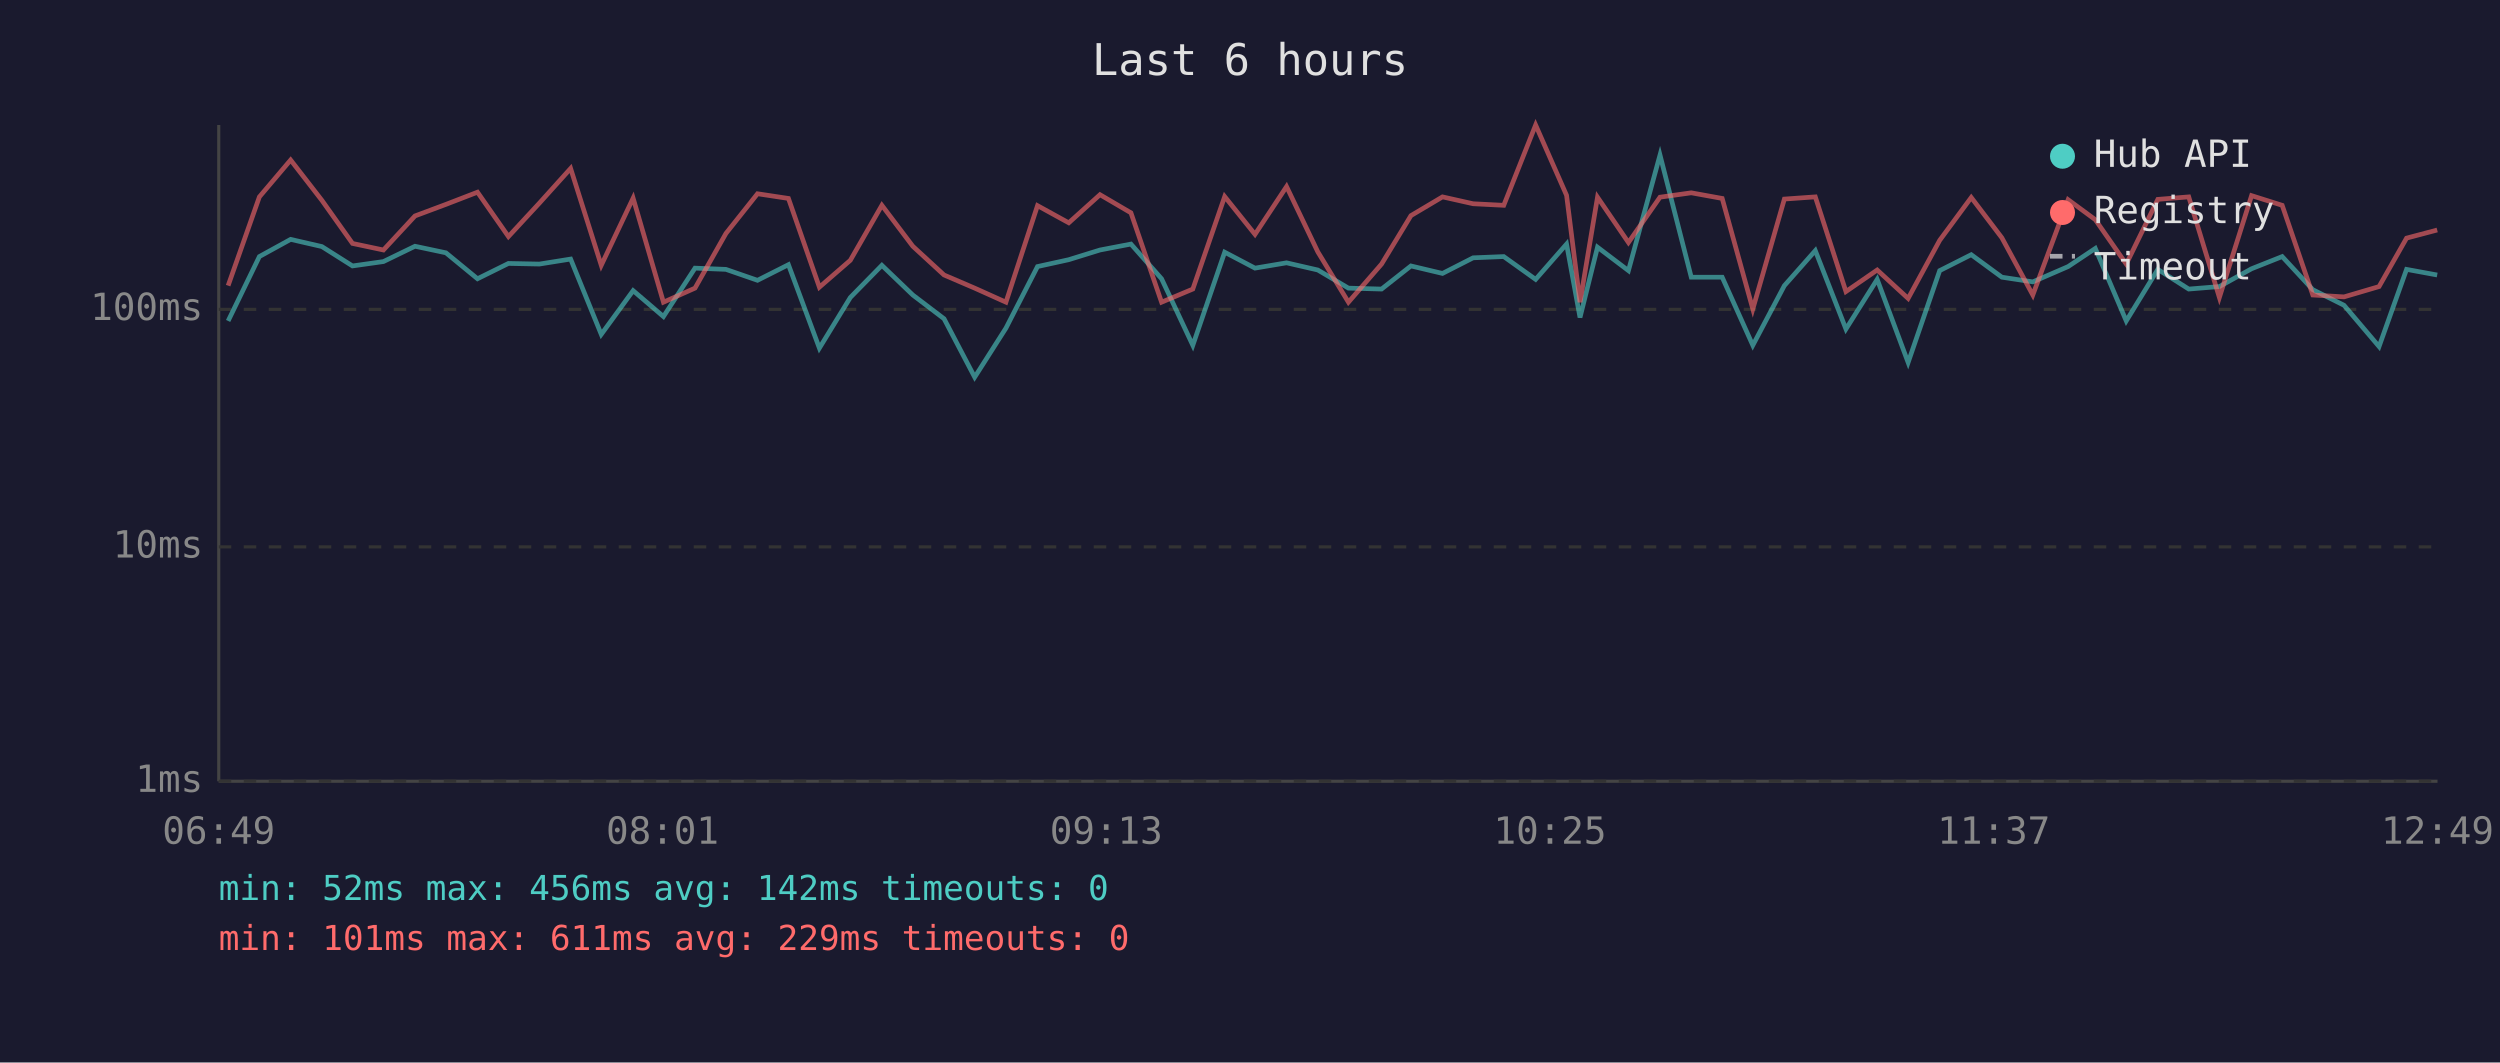
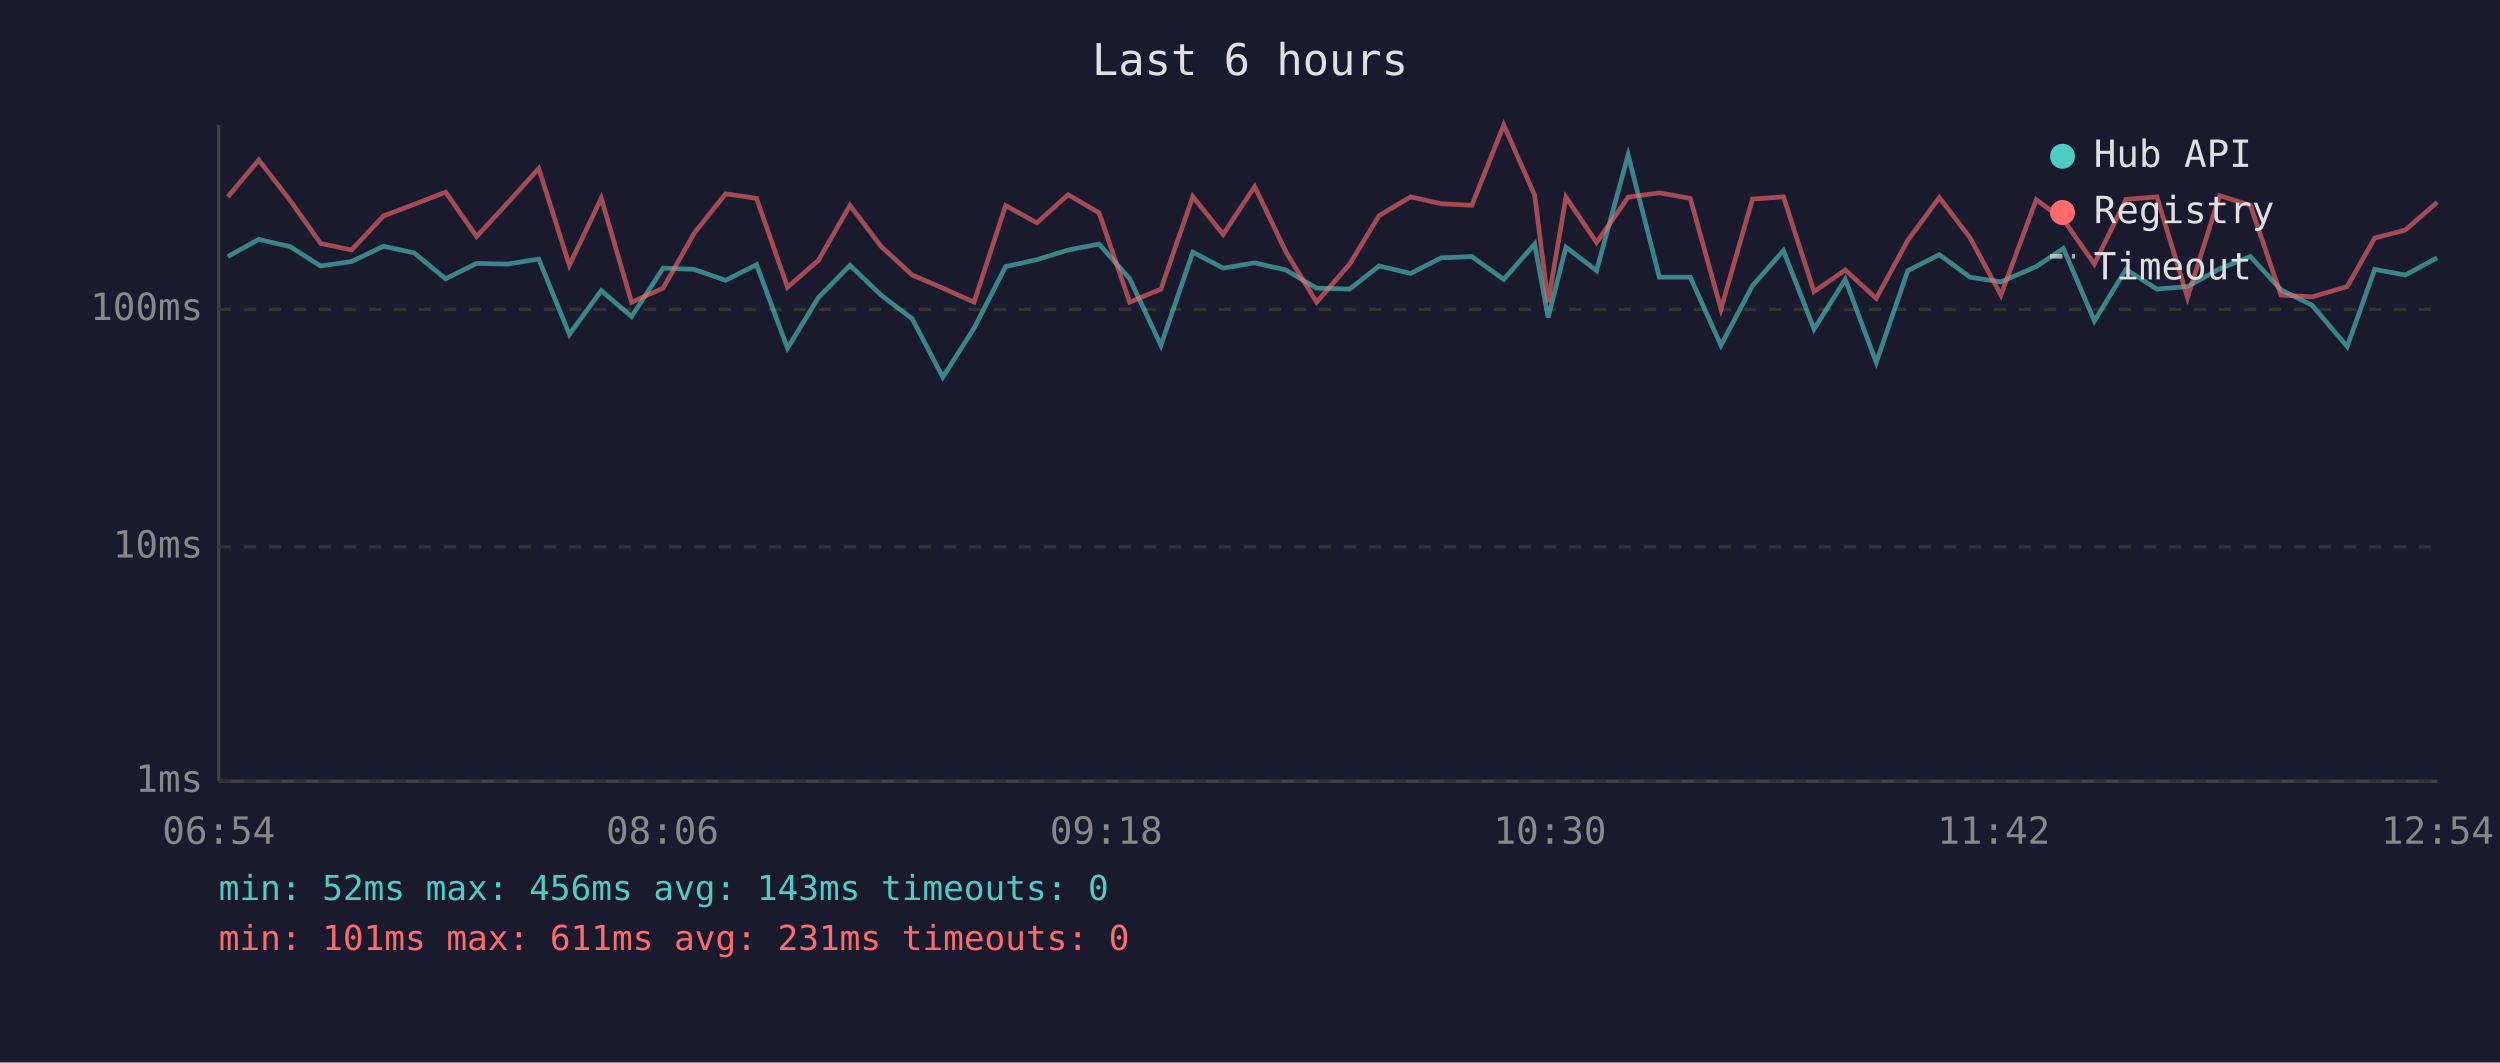
<svg xmlns="http://www.w3.org/2000/svg" viewBox="0 0 800 340" font-family="monospace" font-size="12">
  <rect width="800" height="340" fill="#1a1a2e" />
  <text x="400" y="24" fill="#e0e0e0" font-size="14" text-anchor="middle">Last 6 hours</text>
  <line x1="70" y1="40" x2="70" y2="250" stroke="#444" stroke-width="1" />
  <line x1="70" y1="250" x2="780" y2="250" stroke="#444" stroke-width="1" />
  <line x1="70" y1="250" x2="780" y2="250" stroke="#333" stroke-width="1" stroke-dasharray="4" />
  <text x="65" y="250" fill="#888" text-anchor="end" dominant-baseline="middle">1ms</text>
  <line x1="70" y1="175" x2="780" y2="175" stroke="#333" stroke-width="1" stroke-dasharray="4" />
  <text x="65" y="175" fill="#888" text-anchor="end" dominant-baseline="middle">10ms</text>
  <line x1="70" y1="99" x2="780" y2="99" stroke="#333" stroke-width="1" stroke-dasharray="4" />
  <text x="65" y="99" fill="#888" text-anchor="end" dominant-baseline="middle">100ms</text>
-   <text x="70" y="270" fill="#888" text-anchor="middle">06:49</text>
-   <text x="212" y="270" fill="#888" text-anchor="middle">08:01</text>
-   <text x="354" y="270" fill="#888" text-anchor="middle">09:13</text>
-   <text x="496" y="270" fill="#888" text-anchor="middle">10:25</text>
-   <text x="638" y="270" fill="#888" text-anchor="middle">11:37</text>
-   <text x="780" y="270" fill="#888" text-anchor="middle">12:49</text>
-   <polyline points="73.0,102.7 83.0,82.1 93.0,76.6 103.0,78.9 112.8,85.1 122.7,83.7 132.8,78.8 142.7,80.9 152.8,89.2 162.7,84.3 172.6,84.5 182.6,82.9 192.4,107.0 202.6,93.0 212.3,101.3 222.4,85.8 232.3,86.2 242.4,89.7 252.3,84.7 262.2,111.4 272.1,95.2 282.2,84.9 292.1,94.4 302.1,102.0 311.9,120.7 321.9,105.0 332.0,85.3 342.0,83.1 352.0,80.0 361.9,78.1 371.7,89.2 381.7,110.5 391.9,80.7 401.6,85.8 411.7,84.1 421.7,86.4 431.5,92.2 442.1,92.5 451.5,85.1 461.6,87.5 471.4,82.5 481.2,82.1 491.4,89.4 501.3,78.1 505.6,101.6 511.2,79.1 521.1,86.6 531.2,49.6 541.2,88.7 551.1,88.7 560.9,110.5 571.0,91.4 580.9,80.2 590.7,105.3 600.7,89.4 610.6,116.0 620.7,86.6 630.8,81.5 640.6,88.7 650.5,90.2 661.8,85.3 670.5,79.5 680.4,102.7 690.5,86.2 700.4,92.5 710.2,91.7 720.5,86.0 730.3,82.1 740.1,92.7 750.1,97.7 761.3,110.9 770.1,86.2 779.9,88.0" fill="none" stroke="#4ecdc4" stroke-width="1.5" opacity="0.6" />
-   <polyline points="73.0,91.4 83.0,63.0 93.0,51.2 103.0,64.1 112.8,77.9 122.7,80.0 132.8,69.1 142.7,65.4 152.8,61.5 162.7,75.7 172.6,65.0 182.6,53.9 192.4,84.9 202.6,63.4 212.3,96.7 222.4,92.2 232.3,74.7 242.4,62.0 252.3,63.5 262.2,91.9 272.1,83.3 282.2,65.7 292.1,78.8 302.1,88.0 311.9,92.2 321.9,96.7 332.0,65.8 342.0,71.3 352.0,62.3 361.9,68.1 371.7,96.7 381.7,92.5 391.9,62.9 401.6,75.0 411.7,59.7 421.7,80.6 431.5,96.7 442.1,84.5 451.5,69.0 461.6,63.0 471.4,65.2 481.2,65.7 491.4,40.0 501.3,62.5 505.6,96.7 511.2,63.1 521.1,77.6 531.2,63.1 541.2,61.7 551.1,63.5 560.9,98.9 571.0,63.7 580.9,63.0 590.7,93.3 600.7,86.4 610.6,95.5 620.7,76.9 630.8,63.2 640.6,76.1 650.5,94.4 661.8,63.9 670.5,70.3 680.4,84.5 690.5,63.8 700.4,63.0 710.2,95.2 720.5,62.6 730.3,65.7 740.1,94.4 750.1,95.0 761.3,91.7 770.1,76.2 779.9,73.6" fill="none" stroke="#ff6b6b" stroke-width="1.5" opacity="0.6" />
+   <text x="70" y="270" fill="#888" text-anchor="middle">06:54</text>
+   <text x="212" y="270" fill="#888" text-anchor="middle">08:06</text>
+   <text x="354" y="270" fill="#888" text-anchor="middle">09:18</text>
+   <text x="496" y="270" fill="#888" text-anchor="middle">10:30</text>
+   <text x="638" y="270" fill="#888" text-anchor="middle">11:42</text>
+   <text x="780" y="270" fill="#888" text-anchor="middle">12:54</text>
+   <polyline points="72.9,82.1 82.8,76.6 92.8,78.9 102.6,85.1 112.5,83.7 122.7,78.8 132.5,80.9 142.6,89.2 152.5,84.3 162.4,84.5 172.4,82.9 182.2,107.0 192.4,93.0 202.1,101.3 212.2,85.8 222.1,86.2 232.2,89.7 242.1,84.7 252.0,111.4 261.9,95.2 272.0,84.9 281.9,94.4 291.9,102.0 301.7,120.7 311.7,105.0 321.8,85.3 331.8,83.1 341.8,80.0 351.7,78.1 361.5,89.2 371.5,110.5 381.7,80.7 391.4,85.8 401.5,84.1 411.5,86.4 421.3,92.2 431.9,92.5 441.3,85.1 451.4,87.5 461.2,82.5 471.0,82.1 481.2,89.4 491.1,78.1 495.4,101.6 501.1,79.1 510.9,86.6 521.0,49.6 531.0,88.7 540.9,88.7 550.7,110.5 560.8,91.4 570.7,80.2 580.5,105.3 590.5,89.4 600.4,116.0 610.5,86.6 620.6,81.5 630.4,88.7 640.3,90.2 651.6,85.3 660.3,79.5 670.2,102.7 680.3,86.2 690.2,92.5 700.0,91.7 710.3,86.0 720.1,82.1 729.9,92.7 739.9,97.7 751.1,110.9 759.9,86.2 769.7,88.0 779.9,82.5" fill="none" stroke="#4ecdc4" stroke-width="1.5" opacity="0.6" />
+   <polyline points="72.9,63.0 82.8,51.2 92.8,64.1 102.6,77.9 112.5,80.0 122.7,69.1 132.5,65.4 142.6,61.5 152.5,75.7 162.4,65.0 172.4,53.9 182.2,84.9 192.4,63.4 202.1,96.7 212.2,92.2 222.1,74.7 232.2,62.0 242.1,63.5 252.0,91.9 261.9,83.3 272.0,65.7 281.9,78.8 291.9,88.0 301.7,92.2 311.7,96.7 321.8,65.8 331.8,71.3 341.8,62.3 351.7,68.1 361.5,96.7 371.5,92.5 381.7,62.9 391.4,75.0 401.5,59.7 411.5,80.6 421.3,96.7 431.9,84.5 441.3,69.0 451.4,63.0 461.2,65.2 471.0,65.7 481.2,40.0 491.1,62.5 495.4,96.7 501.1,63.1 510.9,77.6 521.0,63.1 531.0,61.7 540.9,63.5 550.7,98.9 560.8,63.7 570.7,63.0 580.5,93.3 590.5,86.4 600.4,95.5 610.5,76.9 620.6,63.2 630.4,76.1 640.3,94.4 651.6,63.9 660.3,70.3 670.2,84.5 680.3,63.8 690.2,63.0 700.0,95.2 710.3,62.6 720.1,65.7 729.9,94.4 739.9,95.0 751.1,91.7 759.9,76.2 769.7,73.6 779.9,64.7" fill="none" stroke="#ff6b6b" stroke-width="1.5" opacity="0.6" />
  <circle cx="660" cy="50" r="4" fill="#4ecdc4" />
  <text x="670" y="50" fill="#e0e0e0" dominant-baseline="middle">Hub API</text>
  <circle cx="660" cy="68" r="4" fill="#ff6b6b" />
  <text x="670" y="68" fill="#e0e0e0" dominant-baseline="middle">Registry</text>
  <line x1="656" y1="82" x2="664" y2="82" stroke="#e0e0e0" stroke-width="1.5" stroke-dasharray="4,3" opacity="0.7" />
  <text x="670" y="86" fill="#e0e0e0" dominant-baseline="middle">Timeout</text>
-   <text x="70" y="288" fill="#4ecdc4" font-size="11">min: 52ms  max: 456ms  avg: 142ms  timeouts: 0</text>
-   <text x="70" y="304" fill="#ff6b6b" font-size="11">min: 101ms  max: 611ms  avg: 229ms  timeouts: 0</text>
+   <text x="70" y="288" fill="#4ecdc4" font-size="11">min: 52ms  max: 456ms  avg: 143ms  timeouts: 0</text>
+   <text x="70" y="304" fill="#ff6b6b" font-size="11">min: 101ms  max: 611ms  avg: 231ms  timeouts: 0</text>
</svg>
